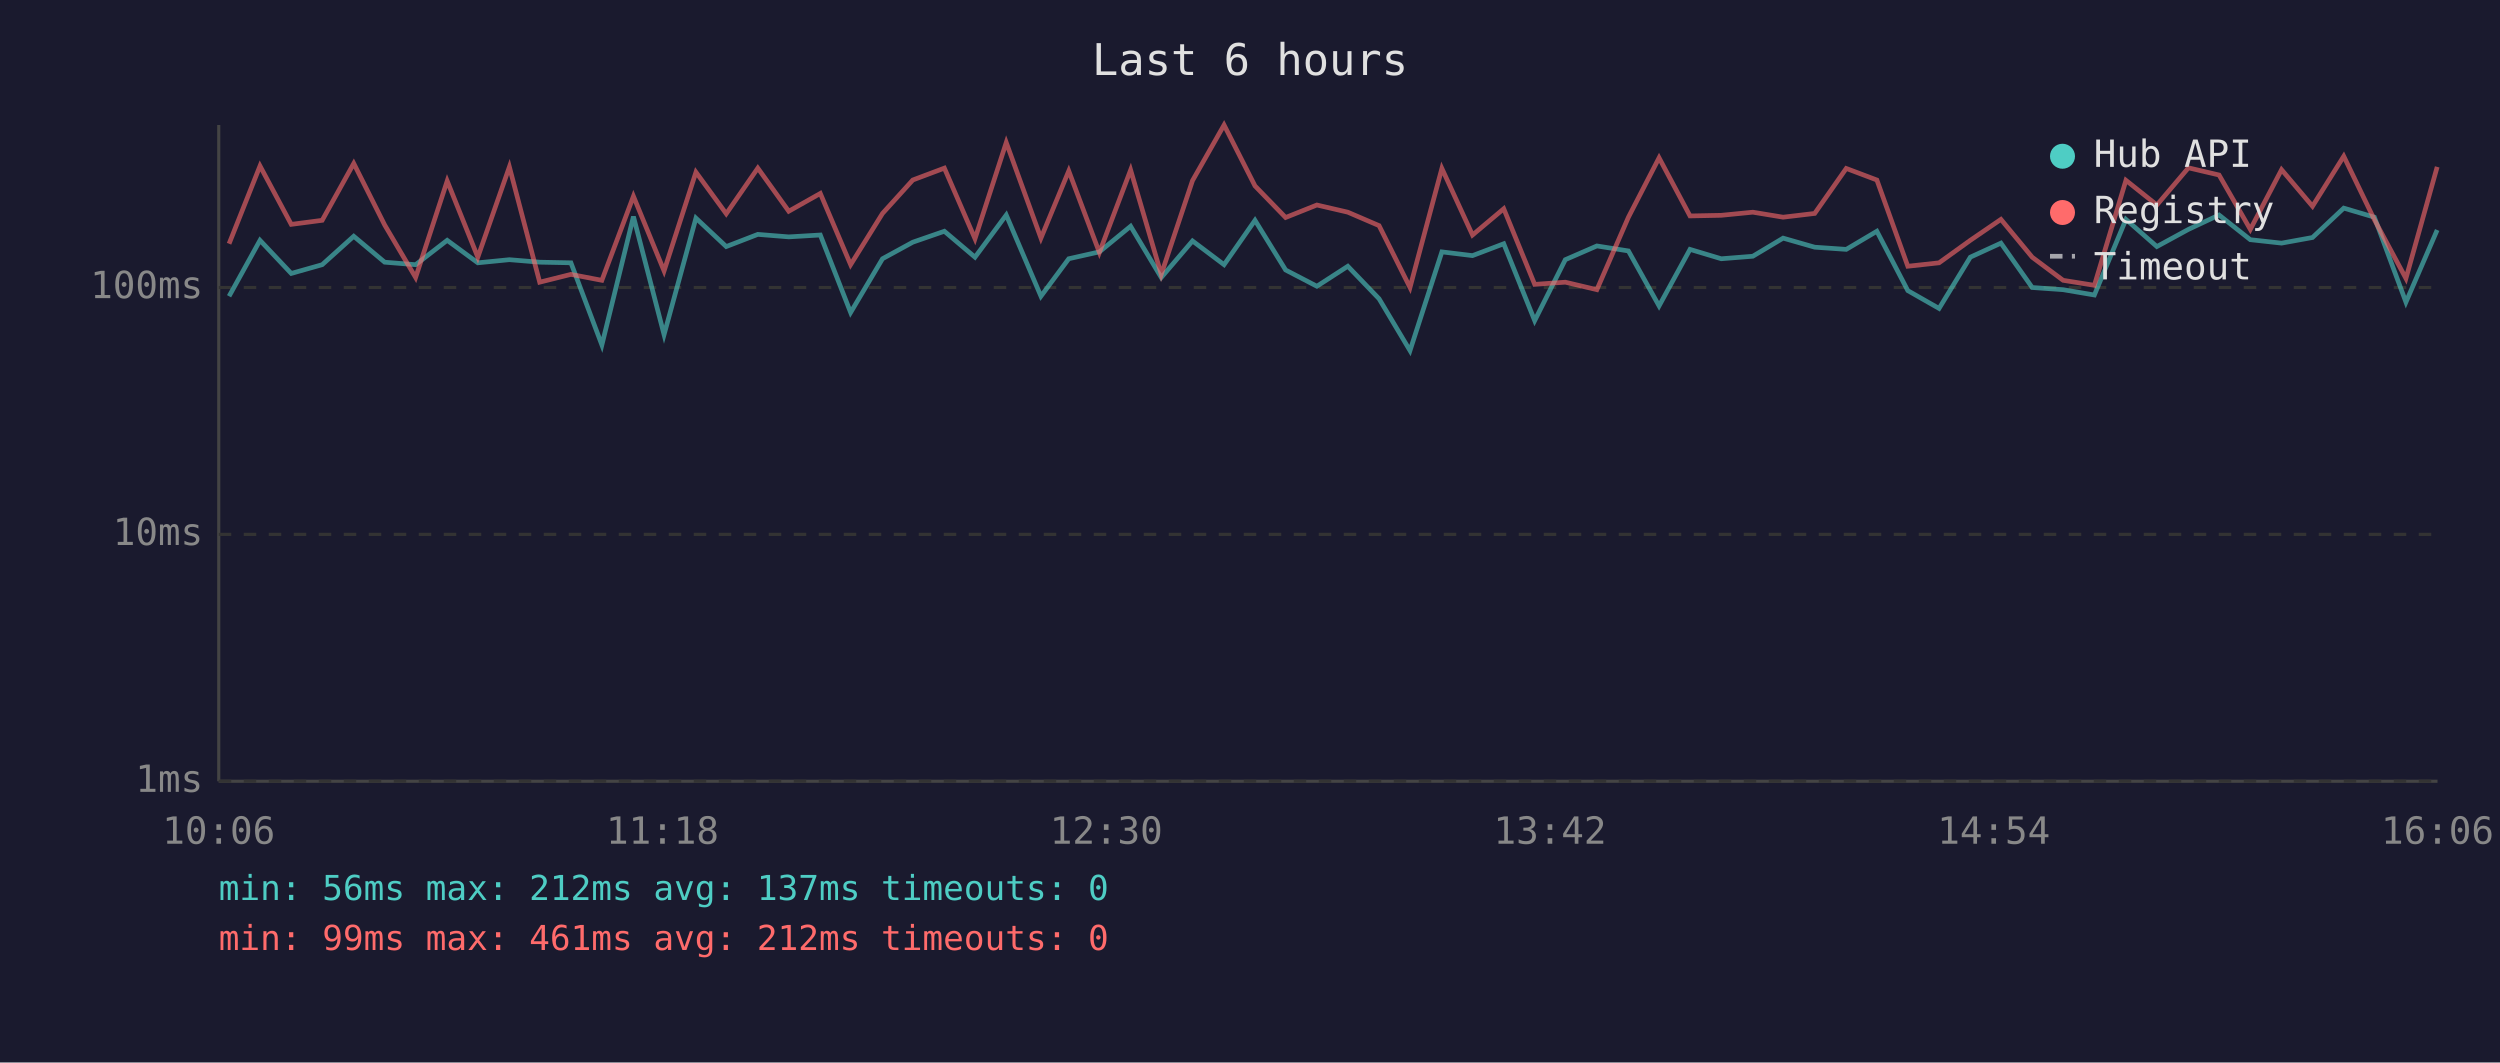
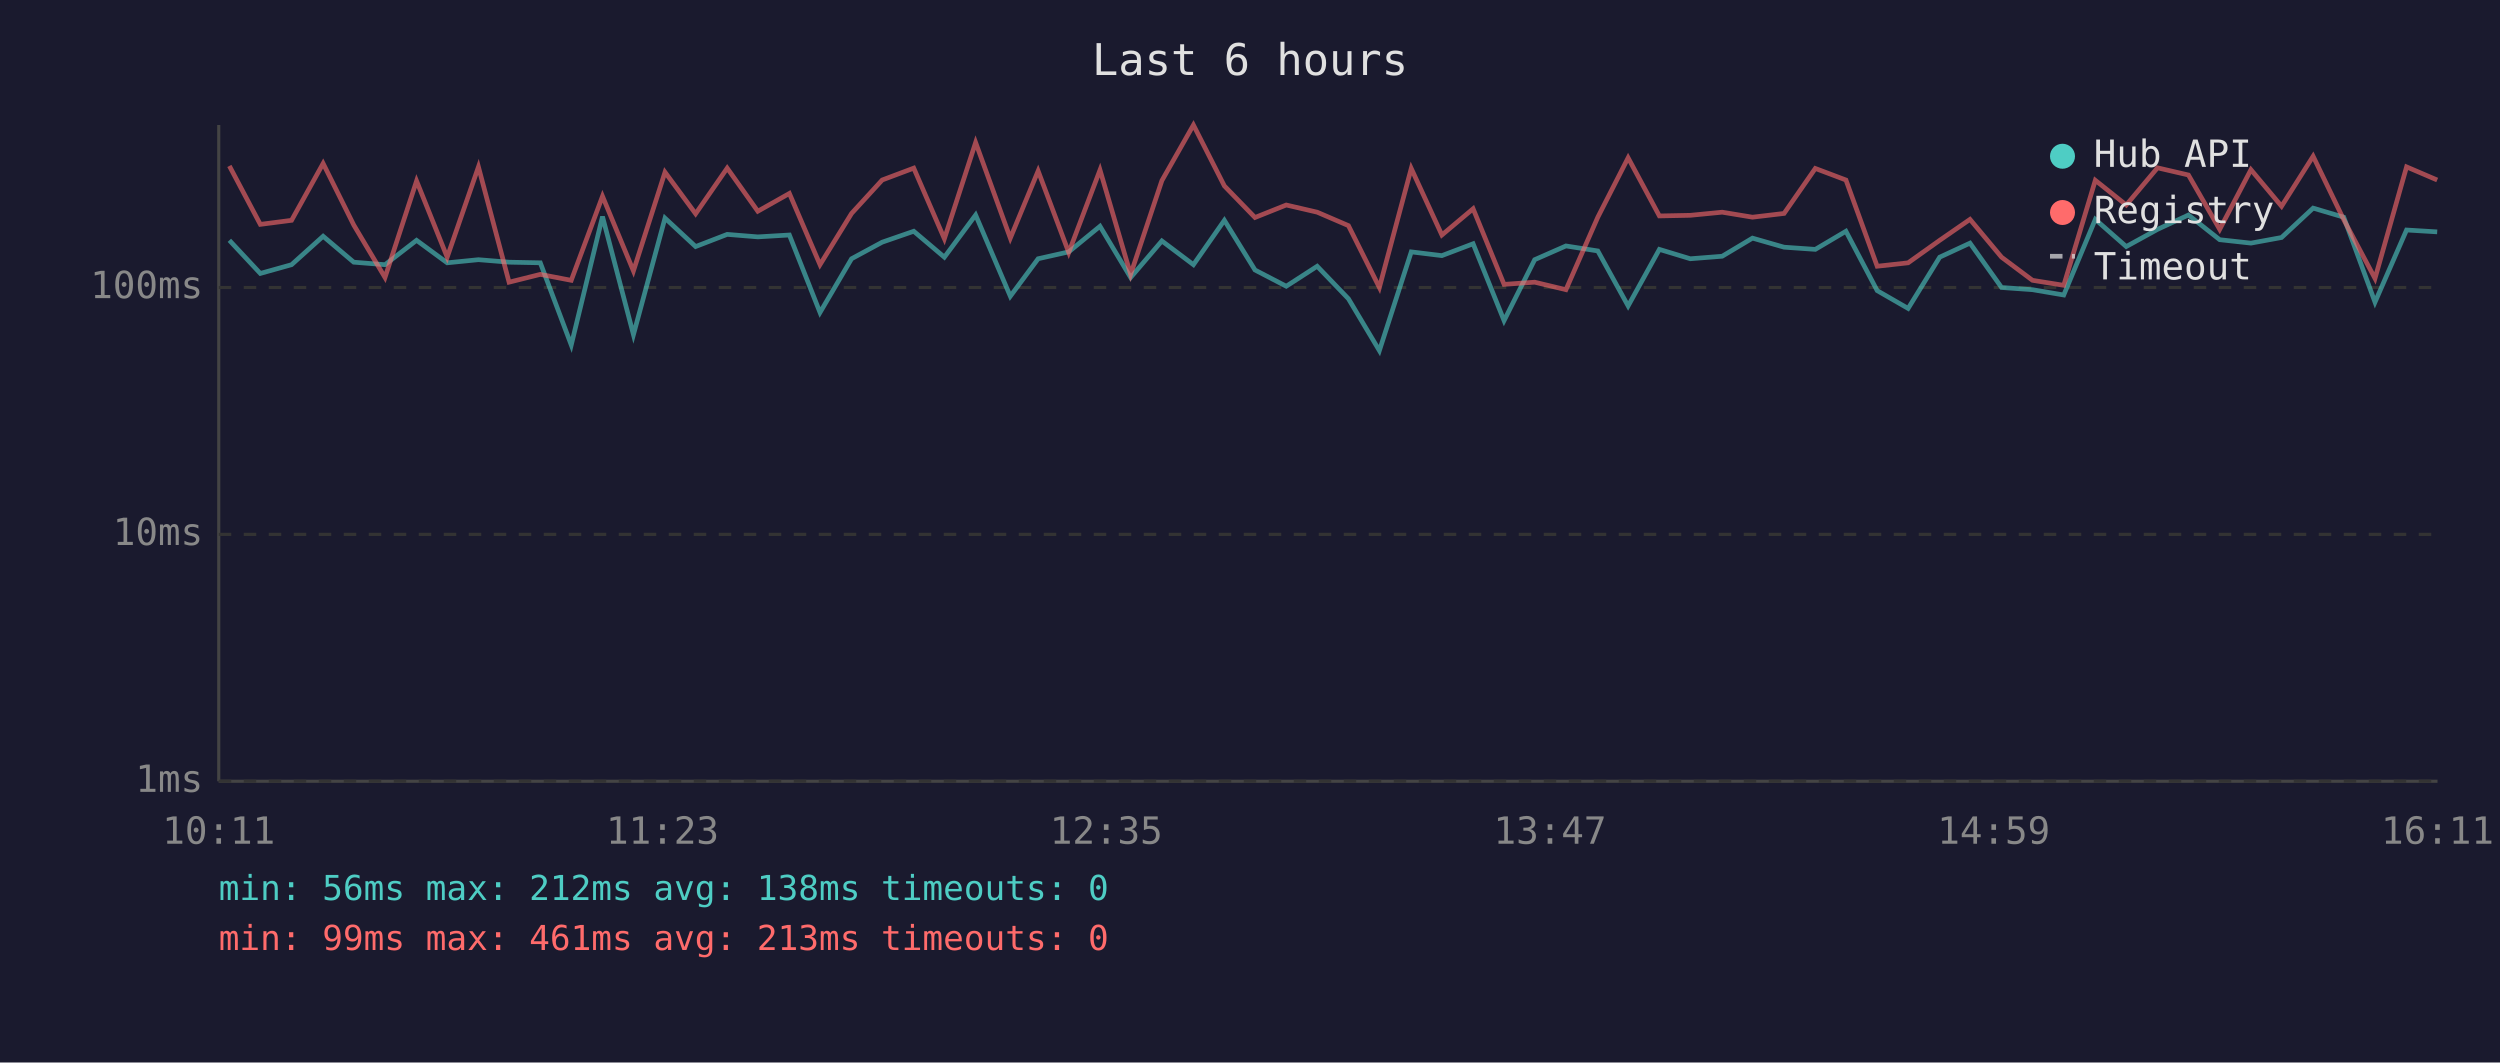
<svg xmlns="http://www.w3.org/2000/svg" viewBox="0 0 800 340" font-family="monospace" font-size="12">
  <rect width="800" height="340" fill="#1a1a2e" />
  <text x="400" y="24" fill="#e0e0e0" font-size="14" text-anchor="middle">Last 6 hours</text>
  <line x1="70" y1="40" x2="70" y2="250" stroke="#444" stroke-width="1" />
  <line x1="70" y1="250" x2="780" y2="250" stroke="#444" stroke-width="1" />
  <line x1="70" y1="250" x2="780" y2="250" stroke="#333" stroke-width="1" stroke-dasharray="4" />
  <text x="65" y="250" fill="#888" text-anchor="end" dominant-baseline="middle">1ms</text>
  <line x1="70" y1="171" x2="780" y2="171" stroke="#333" stroke-width="1" stroke-dasharray="4" />
  <text x="65" y="171" fill="#888" text-anchor="end" dominant-baseline="middle">10ms</text>
  <line x1="70" y1="92" x2="780" y2="92" stroke="#333" stroke-width="1" stroke-dasharray="4" />
  <text x="65" y="92" fill="#888" text-anchor="end" dominant-baseline="middle">100ms</text>
-   <text x="70" y="270" fill="#888" text-anchor="middle">10:06</text>
-   <text x="212" y="270" fill="#888" text-anchor="middle">11:18</text>
-   <text x="354" y="270" fill="#888" text-anchor="middle">12:30</text>
-   <text x="496" y="270" fill="#888" text-anchor="middle">13:42</text>
-   <text x="638" y="270" fill="#888" text-anchor="middle">14:54</text>
-   <text x="780" y="270" fill="#888" text-anchor="middle">16:06</text>
-   <polyline points="73.3,94.8 83.2,76.9 93.2,87.5 103.1,84.7 113.2,75.6 123.1,83.9 133.0,84.7 143.1,76.9 152.9,84.1 163.0,83.1 172.7,83.9 182.7,84.1 192.6,110.4 202.7,69.3 212.5,107.1 222.7,69.8 232.4,78.9 242.5,75.0 252.4,75.8 262.5,75.2 272.2,100.0 282.4,82.8 292.1,77.5 302.2,74.0 312.0,82.3 322.0,68.8 333.1,94.8 342.0,82.8 351.8,80.6 361.8,72.4 371.6,88.8 381.6,77.1 391.7,84.7 401.6,70.5 411.4,86.4 421.4,91.6 431.3,85.2 441.3,95.6 451.2,112.2 461.4,80.6 471.2,81.8 481.2,78.0 491.1,102.6 500.9,83.1 511.0,78.7 521.1,80.3 530.9,97.9 540.8,79.8 550.8,82.8 560.9,82.0 570.6,76.2 580.7,79.1 590.8,79.8 600.6,74.0 610.5,93.0 620.5,98.7 630.5,82.3 640.3,77.8 650.3,92.0 660.2,92.7 670.2,94.4 680.3,70.2 690.2,78.9 700.3,73.4 710.1,68.8 720.1,76.7 730.1,77.8 740.0,76.0 750.0,66.6 759.8,69.5 769.9,96.7 779.9,73.6" fill="none" stroke="#4ecdc4" stroke-width="1.5" opacity="0.6" />
-   <polyline points="73.3,78.0 83.2,53.1 93.2,71.8 103.1,70.5 113.2,52.3 123.1,72.0 133.0,88.8 143.1,57.9 152.9,82.3 163.0,53.4 172.7,90.3 182.7,87.8 192.6,89.7 202.7,62.8 212.5,86.7 222.7,55.1 232.4,68.4 242.5,53.8 252.4,67.6 262.5,61.9 272.2,84.7 282.4,68.3 292.1,57.6 302.2,53.8 312.0,76.4 322.0,45.6 333.1,76.2 342.0,54.7 351.8,80.8 361.8,54.4 371.6,87.8 381.6,57.8 391.7,40.0 401.6,59.5 411.4,69.6 421.4,65.6 431.3,67.9 441.3,72.2 451.2,92.0 461.4,53.9 471.2,75.2 481.2,66.8 491.1,91.0 500.9,90.3 511.0,92.7 521.1,69.5 530.9,50.5 540.8,69.1 550.8,68.9 560.9,67.9 570.6,69.5 580.7,68.3 590.8,53.9 600.6,57.6 610.5,85.2 620.5,84.1 630.5,76.9 640.3,70.2 650.3,82.3 660.2,89.7 670.2,91.3 680.3,57.7 690.2,65.6 700.3,53.7 710.1,56.0 720.1,73.4 730.1,54.3 740.0,66.0 750.0,50.0 759.8,70.3 769.9,89.1 779.9,53.4" fill="none" stroke="#ff6b6b" stroke-width="1.5" opacity="0.6" />
+   <text x="70" y="270" fill="#888" text-anchor="middle">10:11</text>
+   <text x="212" y="270" fill="#888" text-anchor="middle">11:23</text>
+   <text x="354" y="270" fill="#888" text-anchor="middle">12:35</text>
+   <text x="496" y="270" fill="#888" text-anchor="middle">13:47</text>
+   <text x="638" y="270" fill="#888" text-anchor="middle">14:59</text>
+   <text x="780" y="270" fill="#888" text-anchor="middle">16:11</text>
+   <polyline points="73.4,76.9 83.3,87.5 93.3,84.7 103.4,75.6 113.2,83.9 123.2,84.7 133.3,76.9 143.1,84.1 153.1,83.1 162.9,83.9 172.9,84.1 182.8,110.4 192.8,69.3 202.7,107.1 212.8,69.8 222.6,78.9 232.7,75.0 242.5,75.8 252.6,75.2 262.4,100.0 272.5,82.8 282.3,77.5 292.4,74.0 302.2,82.3 312.2,68.8 323.3,94.8 332.2,82.8 342.0,80.6 352.0,72.4 361.8,88.8 371.8,77.1 381.9,84.7 391.8,70.5 401.6,86.4 411.6,91.6 421.5,85.2 431.5,95.6 441.4,112.2 451.6,80.6 461.4,81.8 471.4,78.0 481.3,102.6 491.1,83.1 501.1,78.7 511.3,80.3 521.0,97.9 531.0,79.8 540.9,82.8 551.1,82.0 560.8,76.2 570.9,79.1 580.9,79.8 590.7,74.0 600.7,93.0 610.6,98.7 620.7,82.3 630.4,77.8 640.5,92.0 650.4,92.7 660.4,94.4 670.5,70.2 680.4,78.9 690.4,73.4 700.3,68.8 710.3,76.7 720.3,77.8 730.1,76.0 740.2,66.6 750.0,69.5 760.0,96.7 770.1,73.6 779.9,74.2" fill="none" stroke="#4ecdc4" stroke-width="1.5" opacity="0.6" />
+   <polyline points="73.4,53.1 83.3,71.8 93.3,70.5 103.4,52.3 113.2,72.0 123.2,88.8 133.3,57.9 143.1,82.3 153.1,53.4 162.9,90.3 172.9,87.8 182.8,89.7 192.8,62.8 202.7,86.7 212.8,55.1 222.6,68.4 232.7,53.8 242.5,67.6 252.6,61.9 262.4,84.7 272.5,68.3 282.3,57.6 292.4,53.8 302.2,76.4 312.2,45.6 323.3,76.2 332.2,54.7 342.0,80.8 352.0,54.4 361.8,87.8 371.8,57.8 381.9,40.0 391.8,59.5 401.6,69.6 411.6,65.6 421.5,67.9 431.5,72.2 441.4,92.0 451.6,53.9 461.4,75.2 471.4,66.8 481.3,91.0 491.1,90.3 501.1,92.7 511.3,69.5 521.0,50.5 531.0,69.1 540.9,68.9 551.1,67.9 560.8,69.5 570.9,68.3 580.9,53.9 590.7,57.6 600.7,85.2 610.6,84.1 620.7,76.9 630.4,70.2 640.5,82.3 650.4,89.7 660.4,91.3 670.5,57.7 680.4,65.6 690.4,53.7 700.3,56.0 710.3,73.4 720.3,54.3 730.1,66.0 740.2,50.0 750.0,70.3 760.0,89.1 770.1,53.4 779.9,57.6" fill="none" stroke="#ff6b6b" stroke-width="1.5" opacity="0.6" />
  <circle cx="660" cy="50" r="4" fill="#4ecdc4" />
  <text x="670" y="50" fill="#e0e0e0" dominant-baseline="middle">Hub API</text>
  <circle cx="660" cy="68" r="4" fill="#ff6b6b" />
  <text x="670" y="68" fill="#e0e0e0" dominant-baseline="middle">Registry</text>
  <line x1="656" y1="82" x2="664" y2="82" stroke="#e0e0e0" stroke-width="1.5" stroke-dasharray="4,3" opacity="0.7" />
  <text x="670" y="86" fill="#e0e0e0" dominant-baseline="middle">Timeout</text>
-   <text x="70" y="288" fill="#4ecdc4" font-size="11">min: 56ms  max: 212ms  avg: 137ms  timeouts: 0</text>
-   <text x="70" y="304" fill="#ff6b6b" font-size="11">min: 99ms  max: 461ms  avg: 212ms  timeouts: 0</text>
+   <text x="70" y="288" fill="#4ecdc4" font-size="11">min: 56ms  max: 212ms  avg: 138ms  timeouts: 0</text>
+   <text x="70" y="304" fill="#ff6b6b" font-size="11">min: 99ms  max: 461ms  avg: 213ms  timeouts: 0</text>
</svg>
